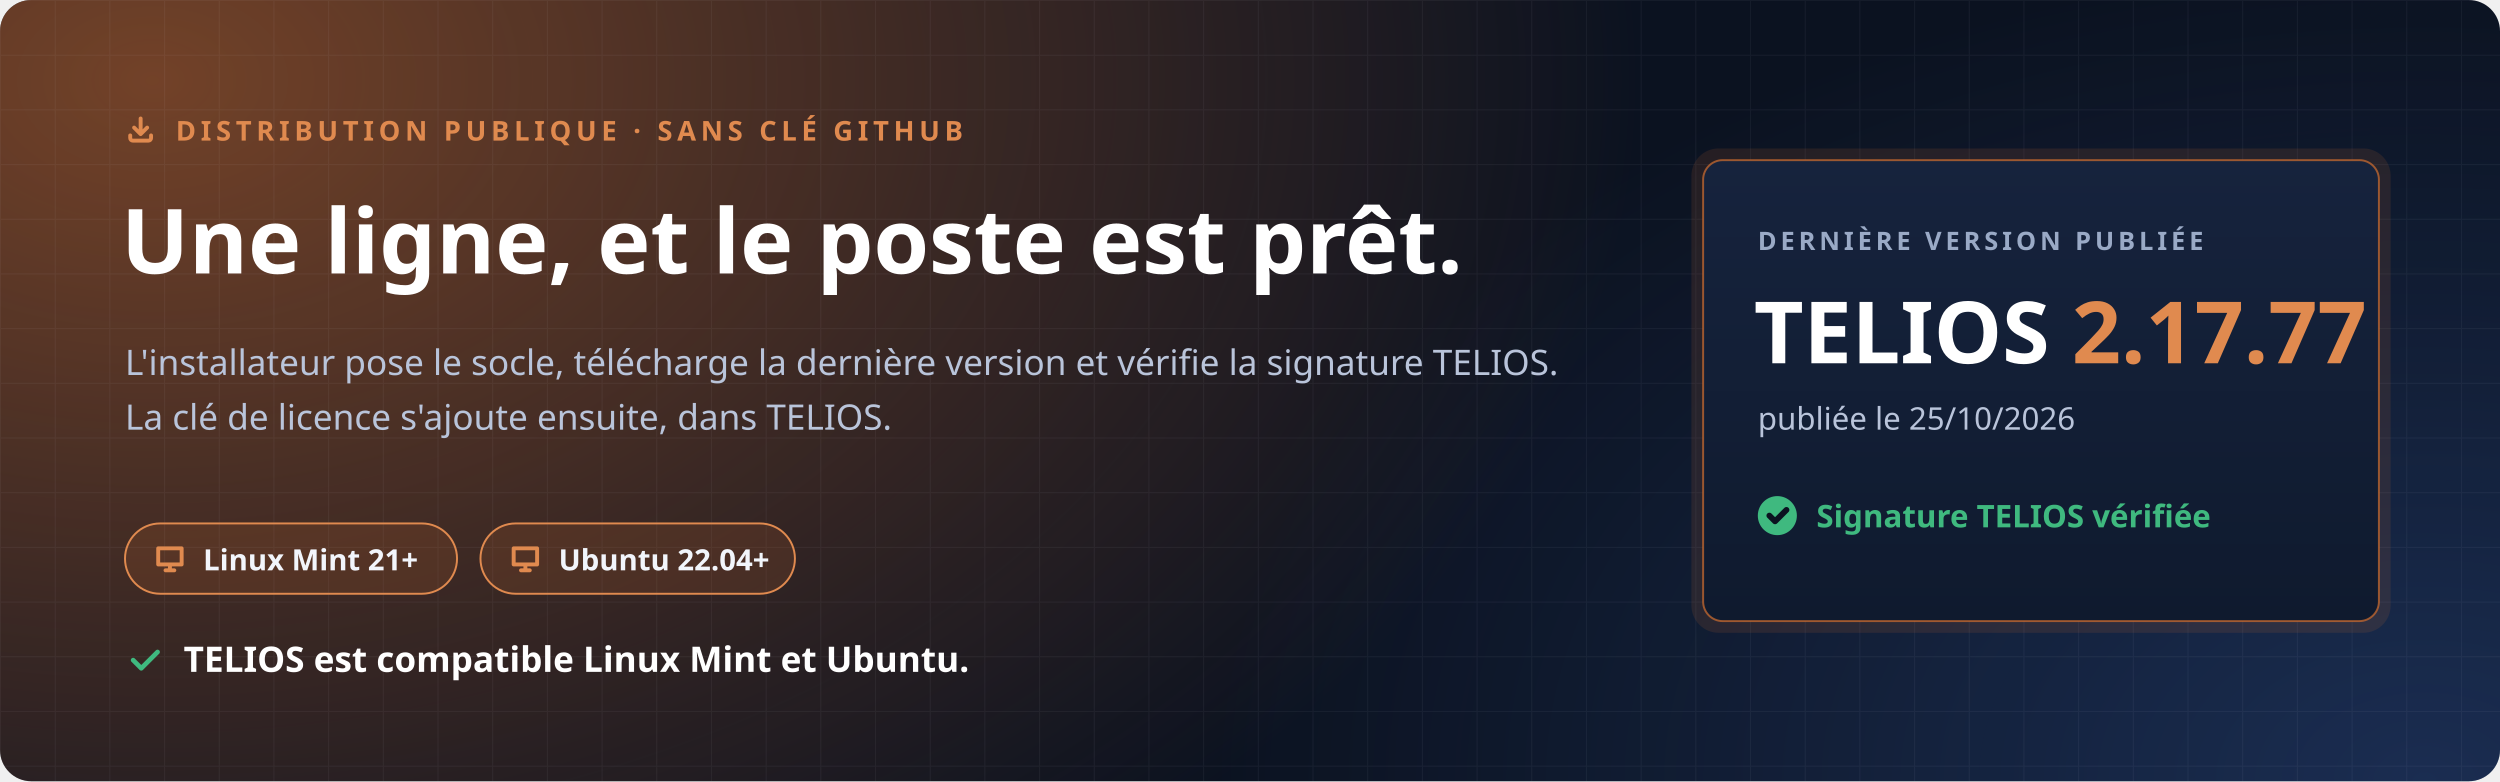
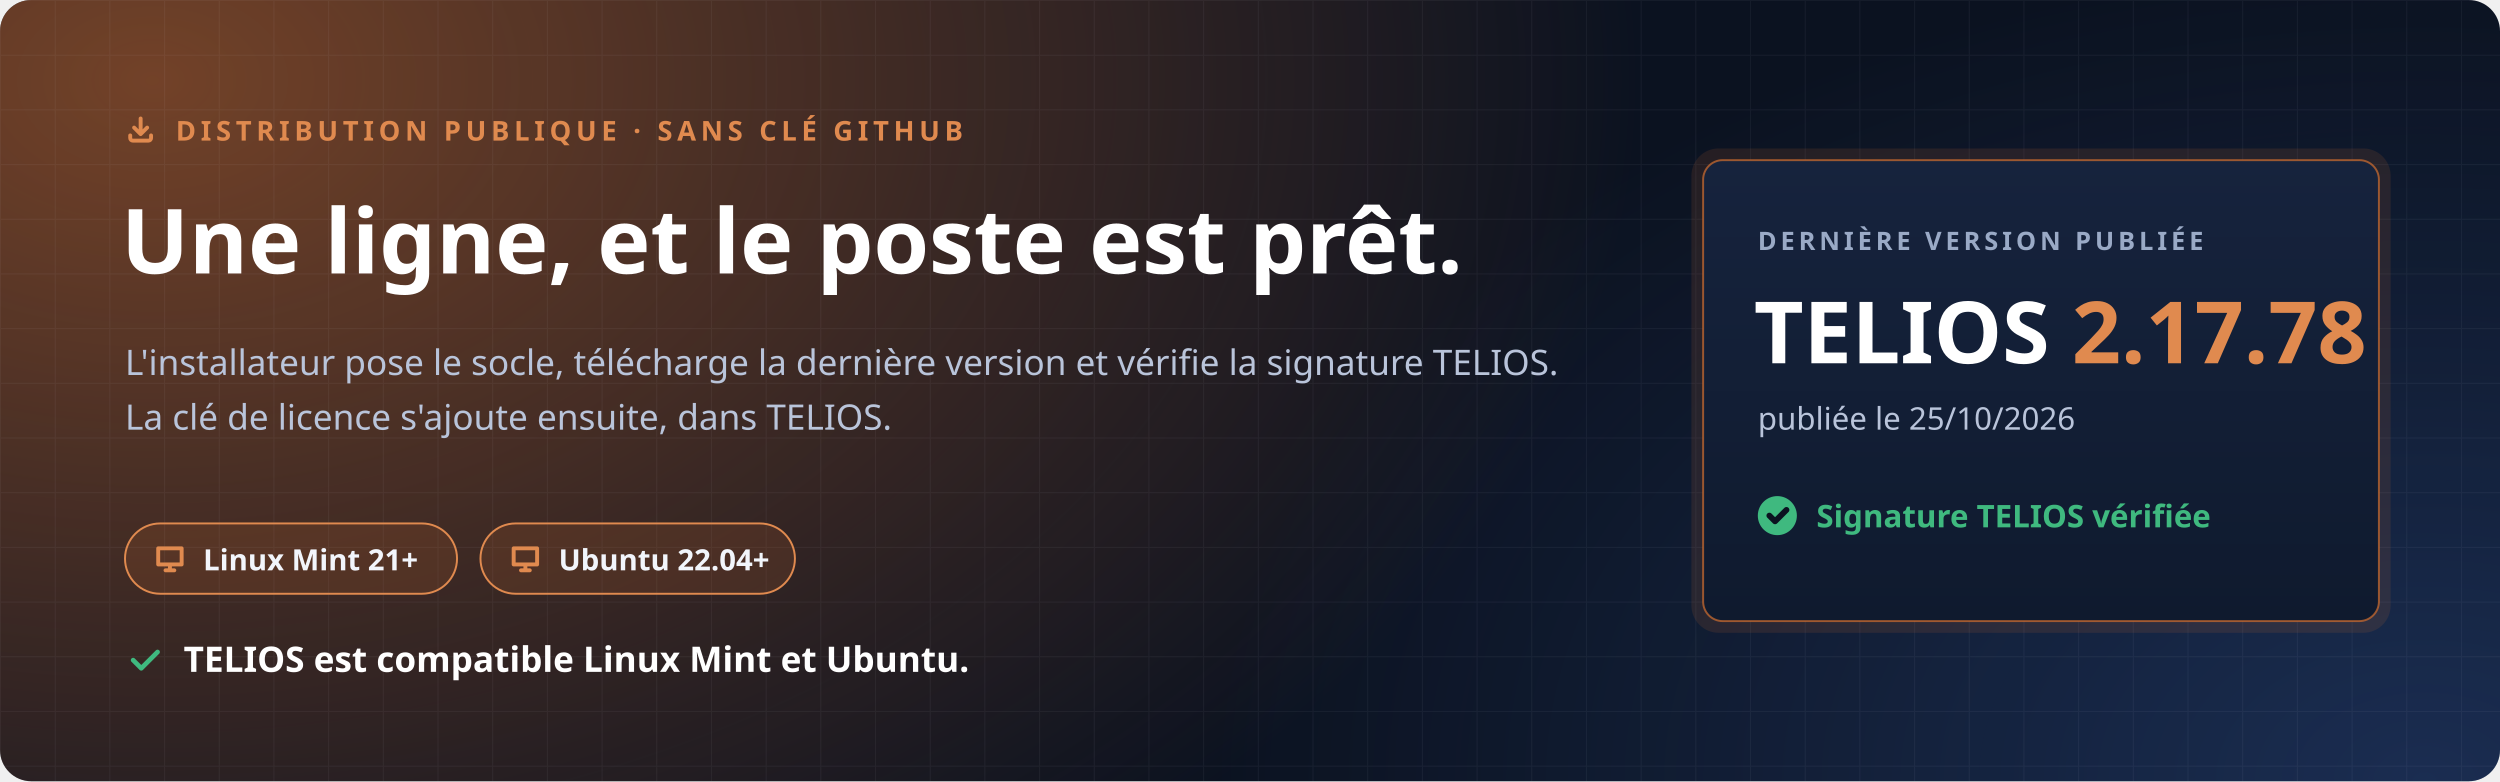
<svg xmlns="http://www.w3.org/2000/svg" width="1280" height="400" viewBox="0 0 1280 400" role="img" aria-labelledby="t d">
  <defs>
    <radialGradient id="halo" cx="0" cy="0" r="1" gradientUnits="userSpaceOnUse" gradientTransform="translate(80 40) scale(760 520)">
      <stop offset="0" stop-color="#C7692F" stop-opacity=".55" />
      <stop offset="1" stop-color="#C7692F" stop-opacity="0" />
    </radialGradient>
    <radialGradient id="halo2" cx="0" cy="0" r="1" gradientUnits="userSpaceOnUse" gradientTransform="translate(1240 400) scale(620 420)">
      <stop offset="0" stop-color="#4F8CFF" stop-opacity=".22" />
      <stop offset="1" stop-color="#4F8CFF" stop-opacity="0" />
    </radialGradient>
    <pattern id="grille" width="28" height="28" patternUnits="userSpaceOnUse">
      <path d="M28 0H0V28" fill="none" stroke="#E8EEF9" stroke-opacity=".05" />
    </pattern>
    <linearGradient id="carte" x1="0" y1="0" x2="0" y2="1">
      <stop offset="0" stop-color="#16233D" />
      <stop offset="1" stop-color="#0F1A2E" />
    </linearGradient>
  </defs>
  <rect width="1280" height="400" rx="16" fill="#0B1220" />
  <rect width="1280" height="400" rx="16" fill="url(#halo)" />
  <rect width="1280" height="400" rx="16" fill="url(#halo2)" />
  <rect width="1280" height="400" rx="16" fill="url(#grille)" />
  <g font-family="'Segoe UI', Ubuntu, 'Noto Sans', 'Helvetica Neue', Arial, sans-serif">
    <path transform="translate(64.0 58.0) scale(0.667)" d="M4 17v2a2 2 0 0 0 2 2h12a2 2 0 0 0 2-2v-2M7 11l5 5 5-5M12 4v12" fill="none" stroke="#E08A4F" stroke-width="3.00" stroke-linecap="round" stroke-linejoin="round" />
    <text x="90" y="72" font-size="14" font-weight="700" letter-spacing="2.4" fill="#E08A4F">DISTRIBUTION PUBLIQUE · SANS CLÉ GITHUB</text>
    <text x="62" y="140" font-size="46" font-weight="800" fill="#FFFFFF">Une ligne, et le poste est prêt.</text>
    <text x="64" y="192" font-size="18" fill="#B9C4DA">L'installateur pose le socle, télécharge la dernière version et vérifie la signature TELIOS.</text>
    <text x="64" y="220" font-size="18" fill="#B9C4DA">La clé de licence s'ajoute ensuite, dans TELIOS.</text>
    <g transform="translate(64 268)">
      <rect width="170" height="36" rx="18" fill="#C7692F" fill-opacity=".16" stroke="#E08A4F" />
      <path transform="translate(14.0 9.0) scale(0.750)" d="M4 5h16v11H4zM9 20h6M12 16v4" fill="none" stroke="#E08A4F" stroke-width="2.67" stroke-linecap="round" stroke-linejoin="round" />
      <text x="40" y="24" font-size="15" font-weight="700" fill="#F2F5FB">Linux Mint 21+</text>
    </g>
    <g transform="translate(246 268)">
      <rect width="161" height="36" rx="18" fill="#C7692F" fill-opacity=".16" stroke="#E08A4F" />
      <path transform="translate(14.0 9.0) scale(0.750)" d="M4 5h16v11H4zM9 20h6M12 16v4" fill="none" stroke="#E08A4F" stroke-width="2.67" stroke-linecap="round" stroke-linejoin="round" />
      <text x="40" y="24" font-size="15" font-weight="700" fill="#F2F5FB">Ubuntu 22.04+</text>
    </g>
    <path transform="translate(64.0 328.0) scale(0.833)" d="M5 12l5 5L20 7" fill="none" stroke="#3FB97F" stroke-width="2.88" stroke-linecap="round" stroke-linejoin="round" />
    <text x="94" y="344" font-size="18" font-weight="700" fill="#FFFFFF">TELIOS est compatible Linux Mint et Ubuntu.</text>
    <g transform="translate(872 82)">
      <rect x="-6" y="-6" width="358" height="248" rx="14" fill="#C7692F" fill-opacity=".14" />
      <rect width="346" height="236" rx="10" fill="url(#carte)" stroke="#C7692F" stroke-opacity=".75" />
      <text x="28" y="46" font-size="13" font-weight="700" letter-spacing="2" fill="#9AAAC6">DERNIÈRE VERSION PUBLIÉE</text>
-       <text x="26" y="104" font-size="44" font-weight="800" fill="#FFFFFF">TELIOS <tspan fill="#E08A4F">2.17.77</tspan>
+       <text x="26" y="104" font-size="44" font-weight="800" fill="#FFFFFF">TELIOS <tspan fill="#E08A4F">2.17.78</tspan>
      </text>
      <text x="28" y="138" font-size="16" fill="#B9C4DA">publiée le 25/10/2026</text>
      <circle cx="38" cy="182" r="10" fill="#3FB97F" />
      <path transform="translate(31.0 175.0) scale(0.583)" d="M5 12l5 5L20 7" fill="none" stroke="#0B1220" stroke-width="5.14" stroke-linecap="round" stroke-linejoin="round" />
      <text x="58" y="188" font-size="16" font-weight="700" fill="#3FB97F">Signature TELIOS vérifiée</text>
    </g>
  </g>
</svg>
